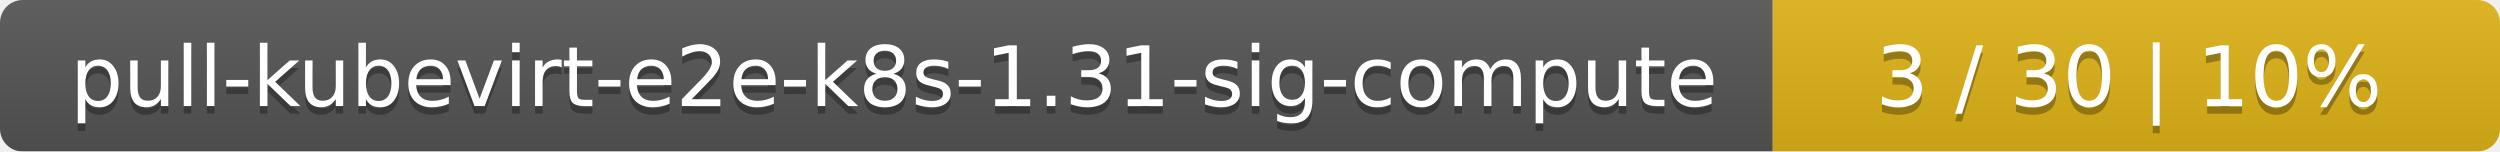
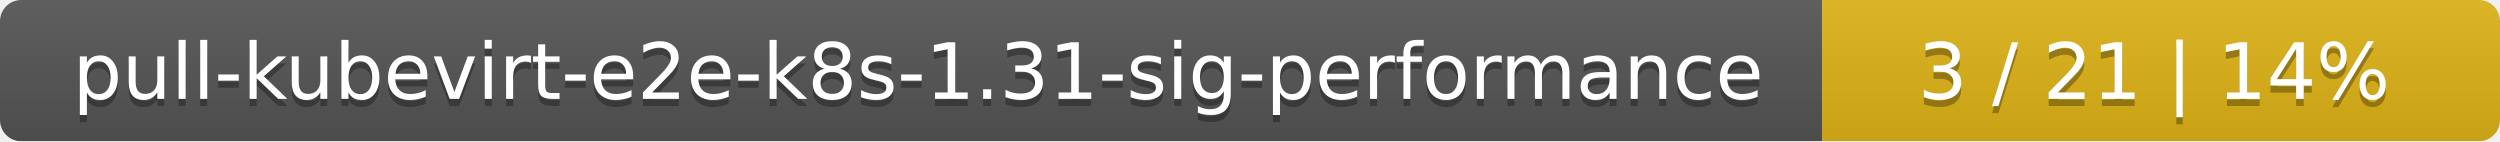
- <svg xmlns="http://www.w3.org/2000/svg" width="330" height="20">
+ <svg xmlns="http://www.w3.org/2000/svg" width="354" height="20">
  <linearGradient id="smooth" x2="0" y2="100%">
    <stop offset="0" stop-color="#bbb" stop-opacity=".1" />
    <stop offset="1" stop-opacity=".1" />
  </linearGradient>
  <mask id="round">
-     <rect width="330" height="20" rx="3" fill="#fff" />
+     <rect width="354" height="20" rx="3" fill="#fff" />
  </mask>
  <g mask="url(#round)">
-     <rect width="234" height="20" fill="#555" />
-     <rect x="234" width="96" height="20" fill="#dfb317" />
-     <rect width="330" height="20" fill="url(#smooth)" />
+     <rect width="258" height="20" fill="#555" />
+     <rect x="258" width="96" height="20" fill="#dfb317" />
+     <rect width="354" height="20" fill="url(#smooth)" />
  </g>
  <g fill="#fff" text-anchor="middle" font-family="DejaVu Sans,Verdana,Geneva,sans-serif" font-size="11">
-     <text x="118" y="15" fill="#010101" fill-opacity=".3">pull-kubevirt-e2e-k8s-1.31-sig-compute</text>
-     <text x="118" y="14">pull-kubevirt-e2e-k8s-1.31-sig-compute</text>
-     <text x="281" y="15" fill="#010101" fill-opacity=".3">3 / 30    |    10%</text>
-     <text x="281" y="14">3 / 30    |    10%</text>
+     <text x="130" y="15" fill="#010101" fill-opacity=".3">pull-kubevirt-e2e-k8s-1.31-sig-performance</text>
+     <text x="130" y="14">pull-kubevirt-e2e-k8s-1.31-sig-performance</text>
+     <text x="305" y="15" fill="#010101" fill-opacity=".3">3 / 21    |    14%</text>
+     <text x="305" y="14">3 / 21    |    14%</text>
  </g>
</svg>
